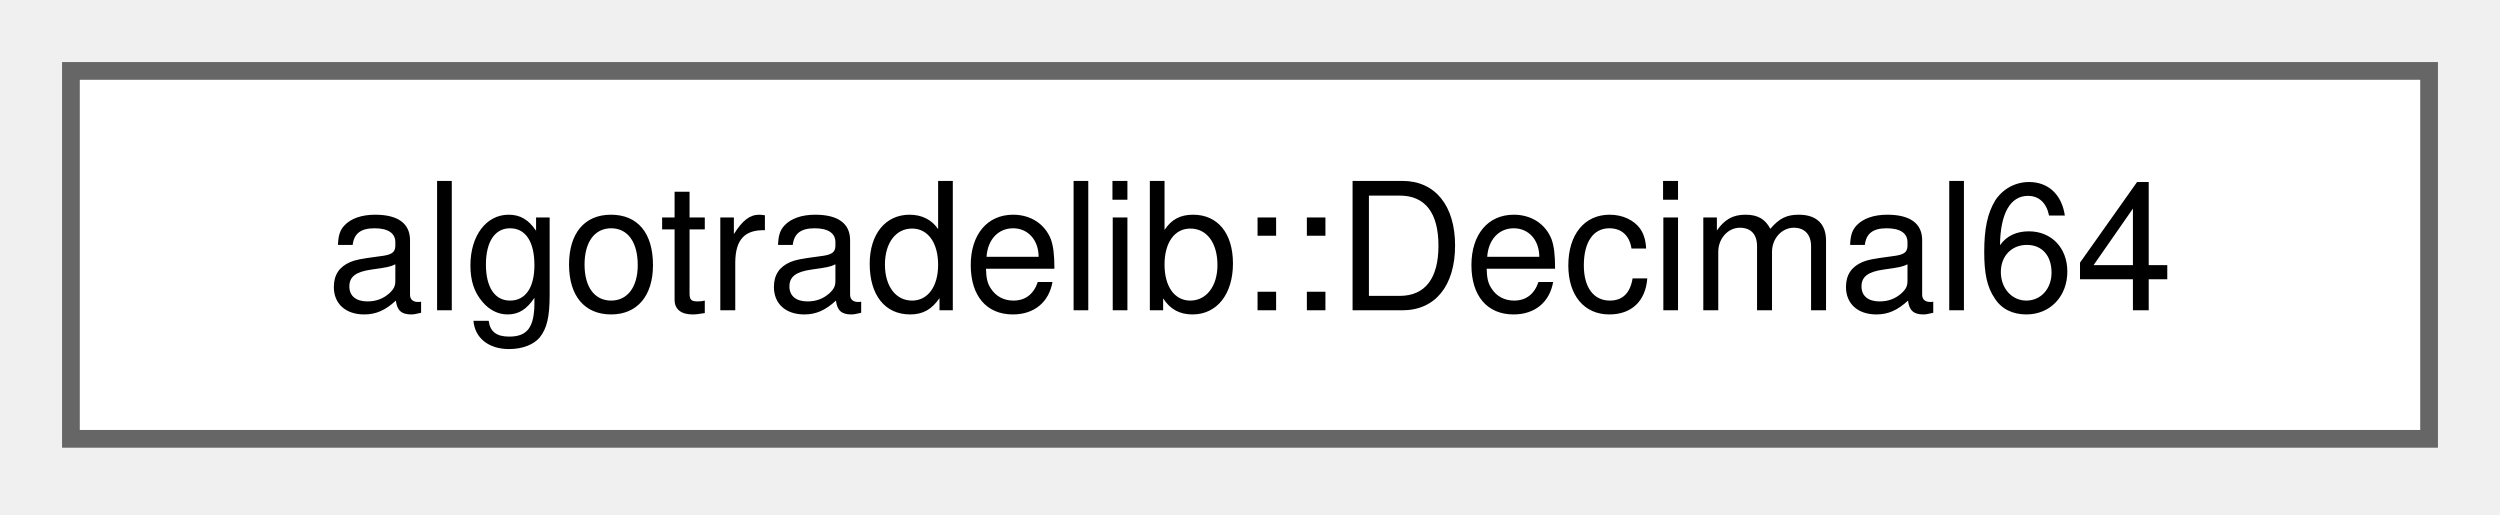
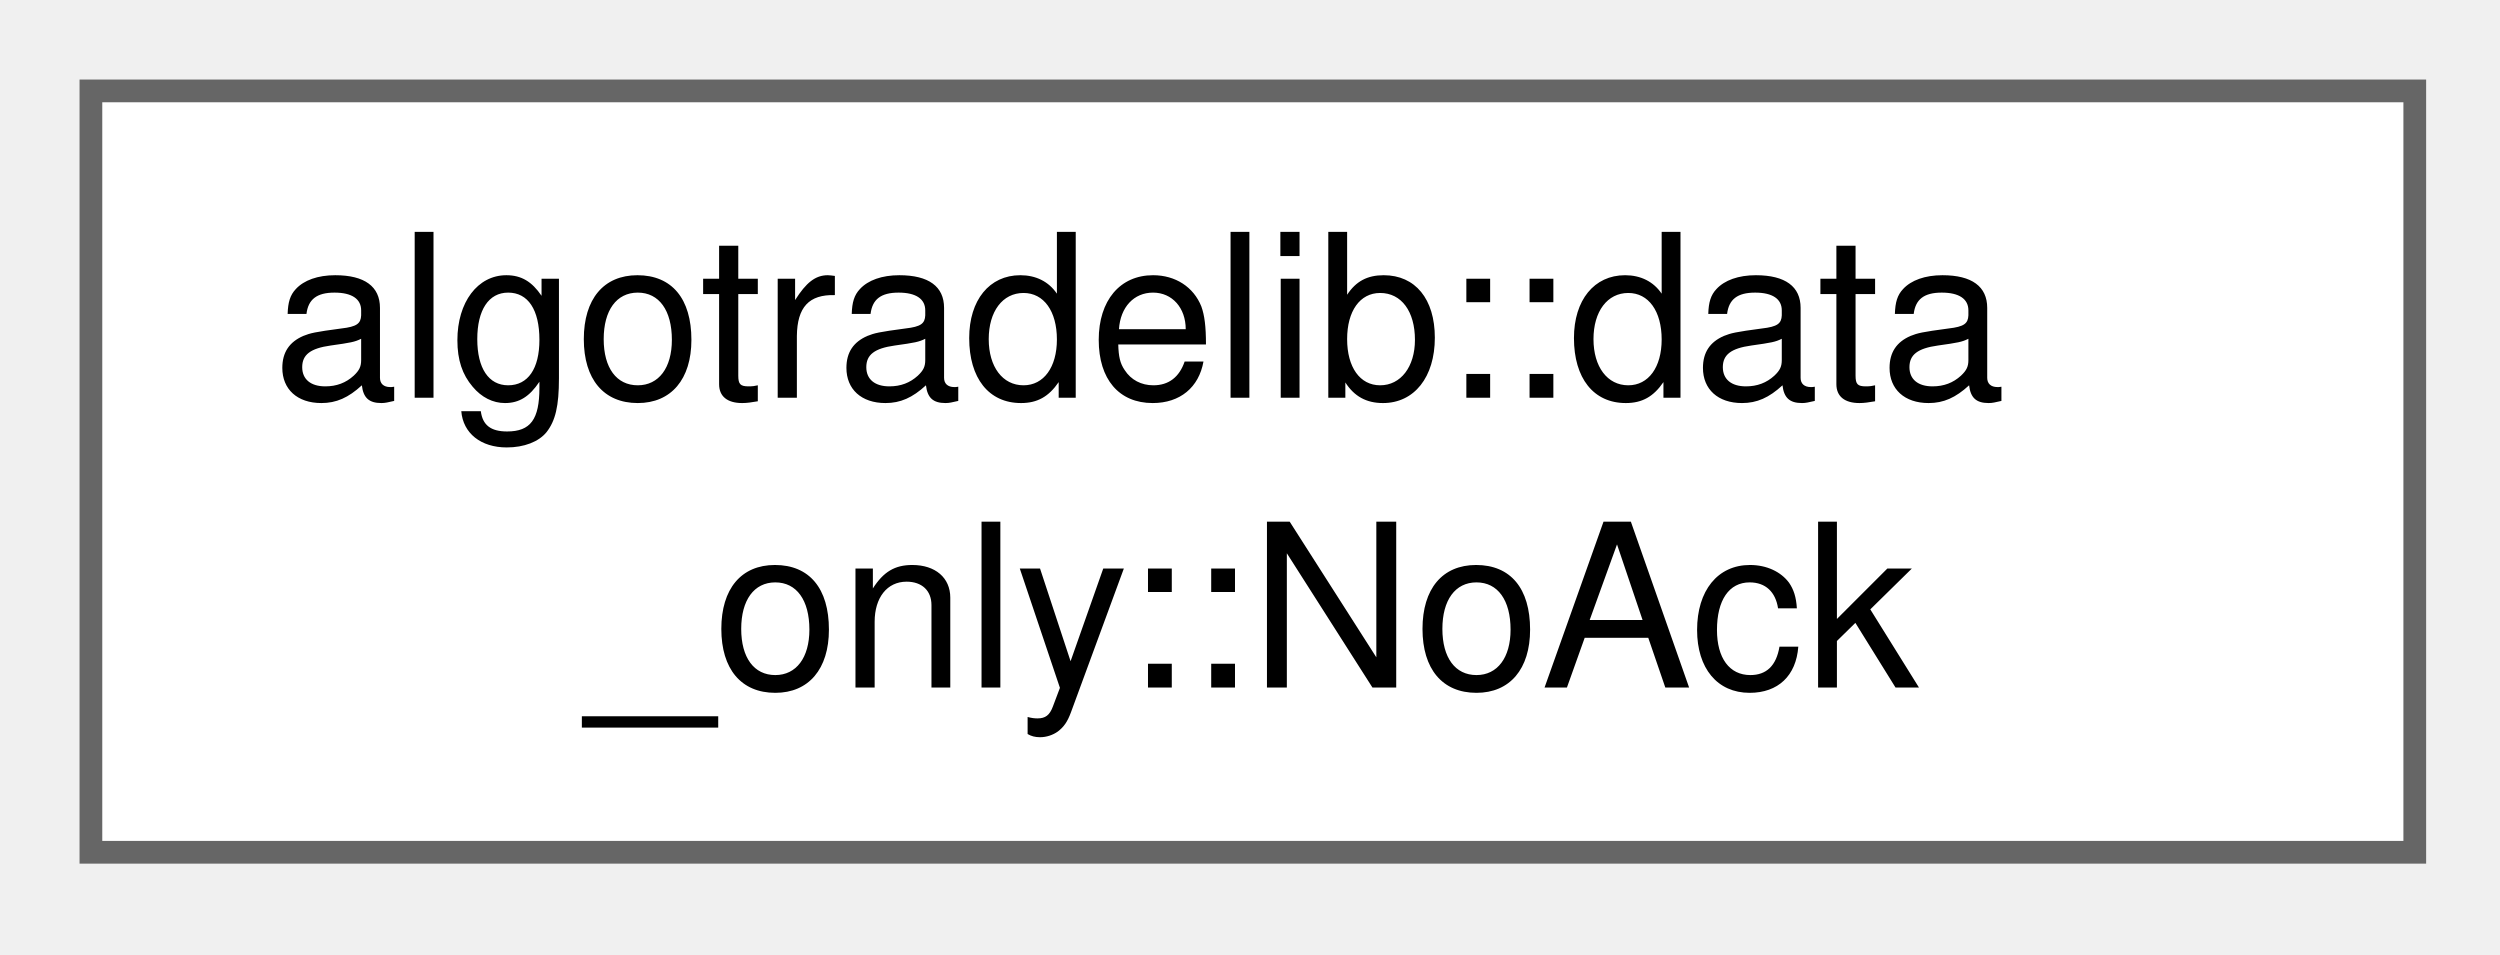
- <svg xmlns="http://www.w3.org/2000/svg" xmlns:xlink="http://www.w3.org/1999/xlink" width="141pt" height="29pt" viewBox="0.00 0.00 141.00 29.00">
-   <g id="graph0" class="graph" transform="scale(1 1) rotate(0) translate(4 24.75)">
+ <svg xmlns="http://www.w3.org/2000/svg" xmlns:xlink="http://www.w3.org/1999/xlink" width="110pt" height="42pt" viewBox="0.00 0.00 110.00 42.00">
+   <g id="graph0" class="graph" transform="scale(1 1) rotate(0) translate(4 37.5)">
    <g id="Node000000" class="node">
      <g id="a_Node000000">
-         <a xlink:href="classalgotradelib_1_1Decimal64.html" target="_top" xlink:title="An exact signed decimal: an int64 coefficient times 10^-scale.">
-           <polygon fill="white" stroke="#666666" points="133,-20.75 0,-20.75 0,0 133,0 133,-20.75" />
-           <text xml:space="preserve" text-anchor="middle" x="66.5" y="-7.25" font-family="Helvetica,sans-Serif" font-size="10.00">algotradelib::Decimal64</text>
+         <a xlink:href="structalgotradelib_1_1data__only_1_1NoAck.html" target="_top" xlink:title="Placeholder order acknowledgement; never produced.">
+           <polygon fill="white" stroke="#666666" points="102.25,-33.5 0,-33.5 0,0 102.25,0 102.25,-33.5" />
+           <text xml:space="preserve" text-anchor="start" x="8" y="-20" font-family="Helvetica,sans-Serif" font-size="10.00">algotradelib::data</text>
+           <text xml:space="preserve" text-anchor="middle" x="51.12" y="-7.25" font-family="Helvetica,sans-Serif" font-size="10.00">_only::NoAck</text>
        </a>
      </g>
    </g>
  </g>
</svg>
